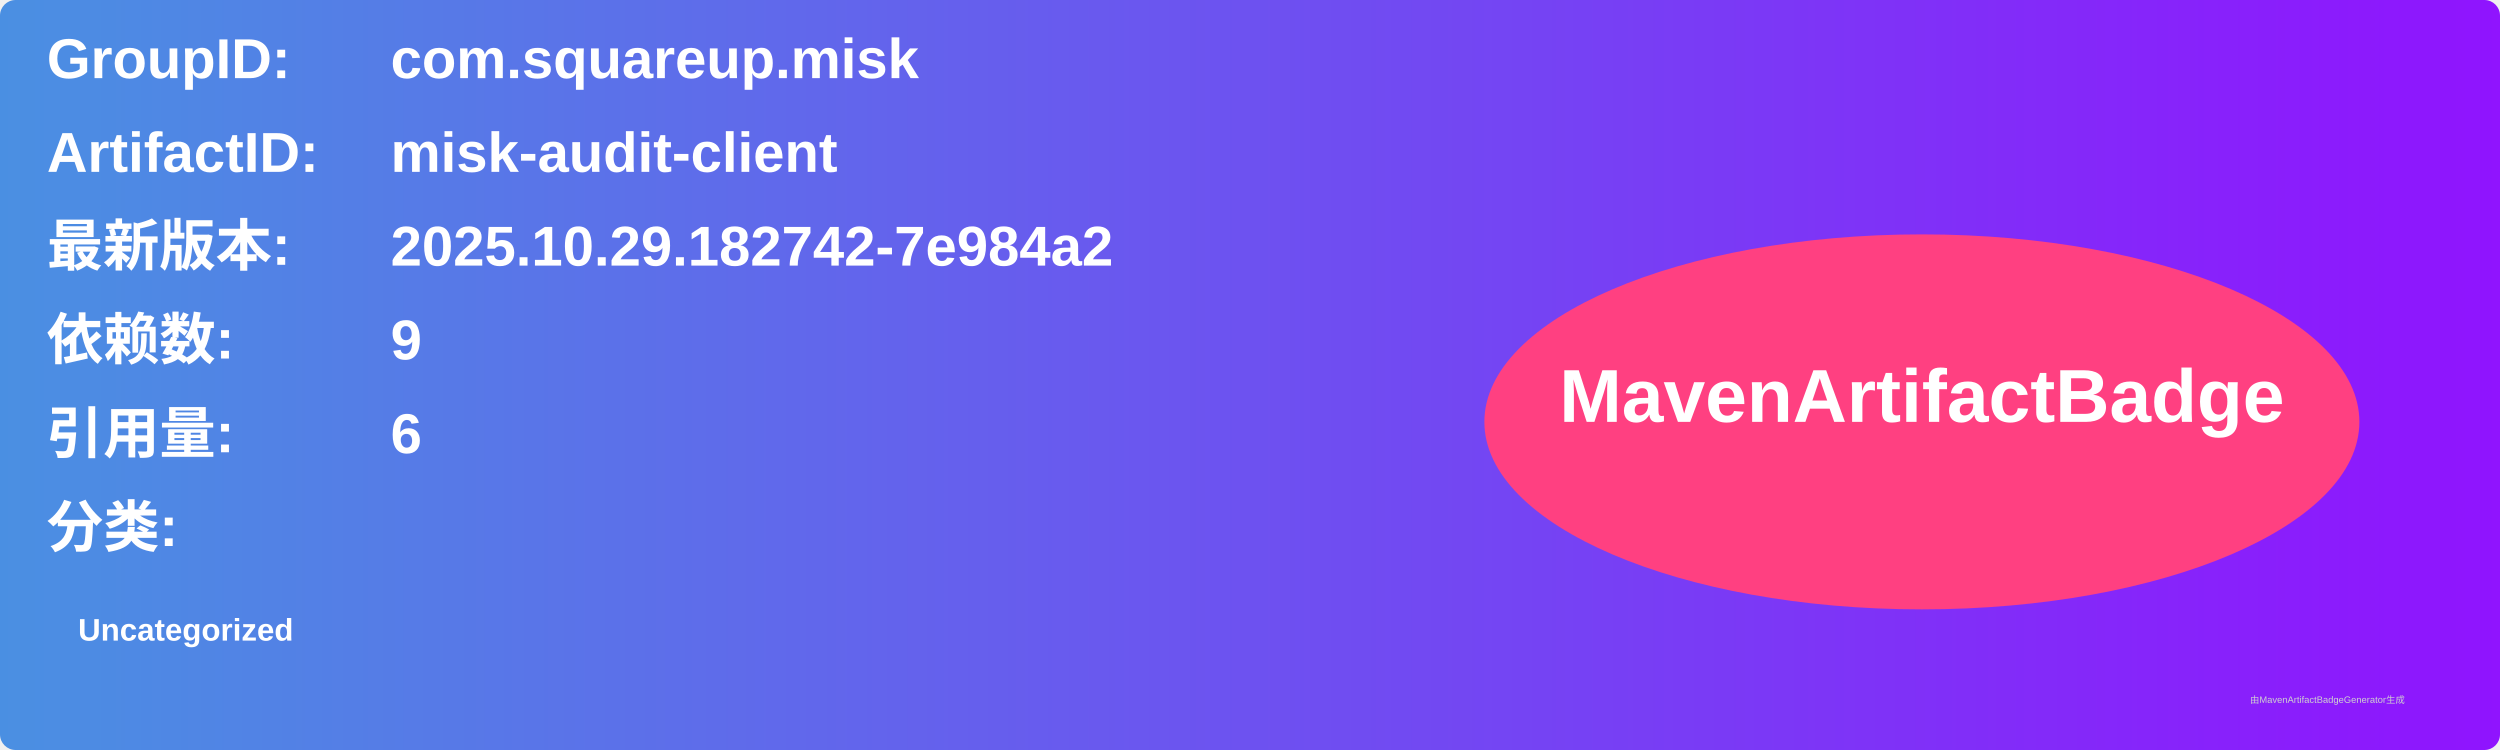
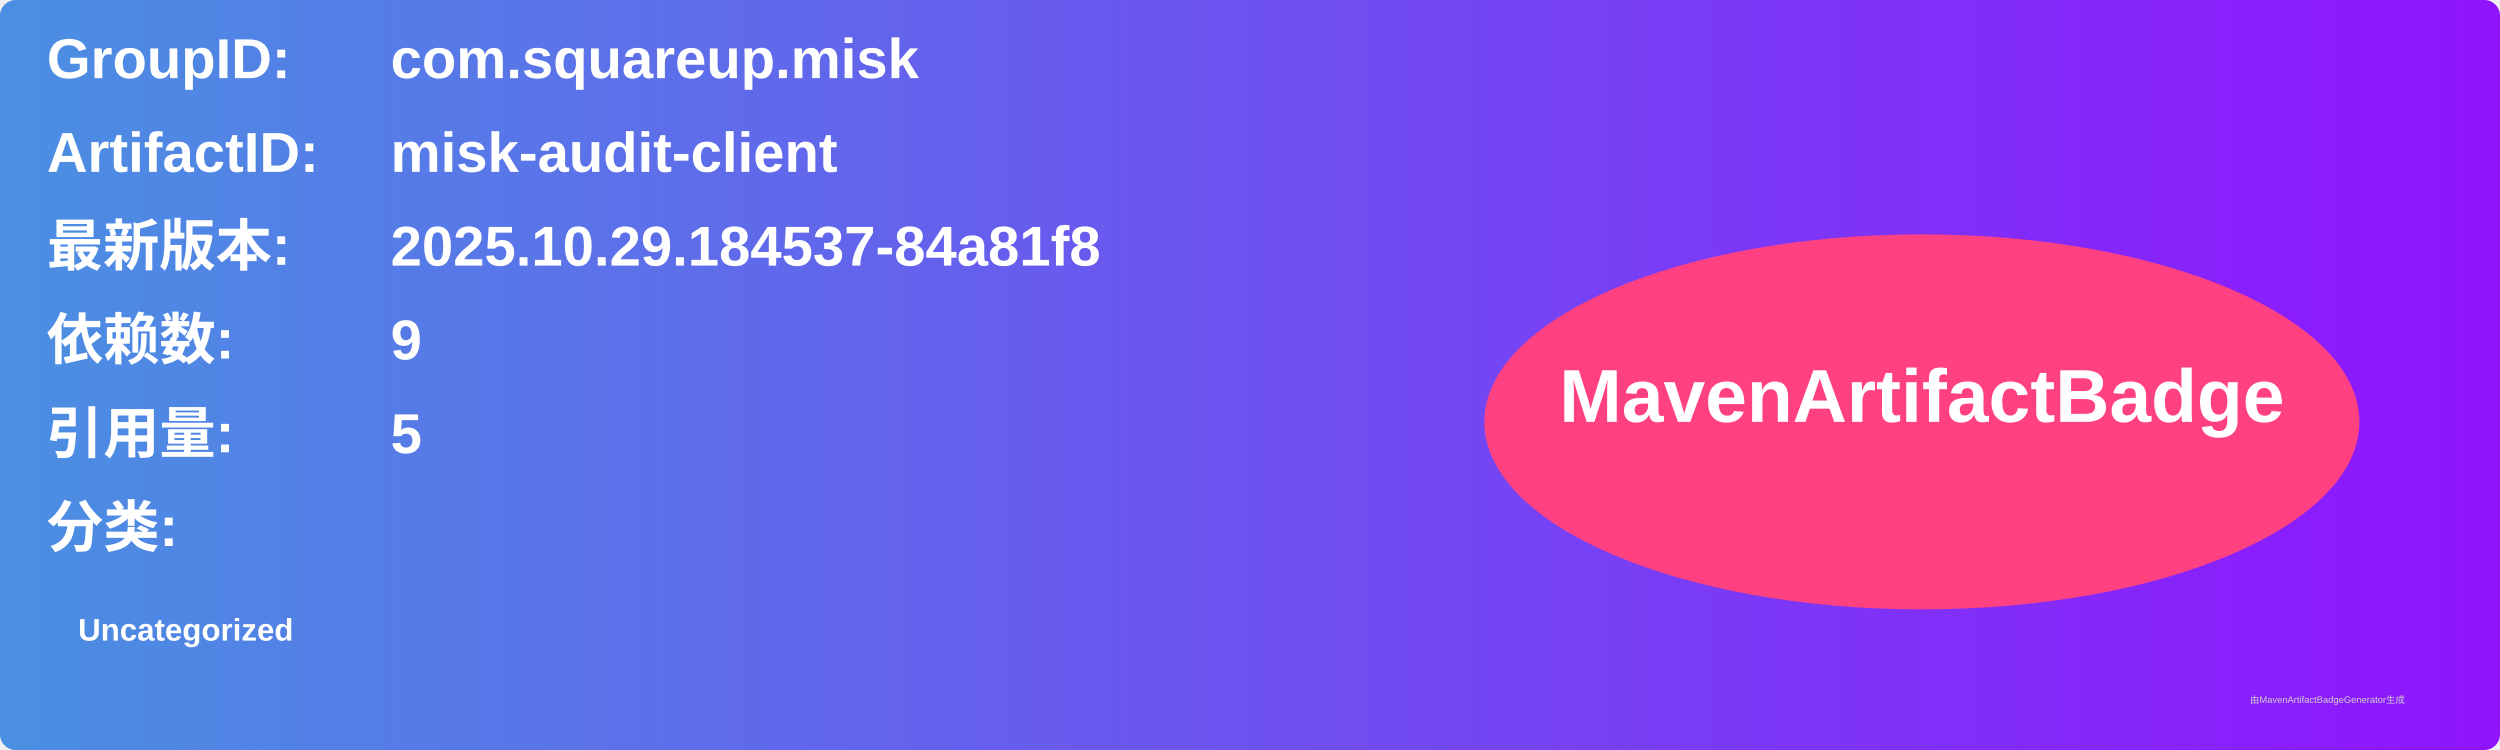
<svg xmlns="http://www.w3.org/2000/svg" width="800" height="240" viewBox="0 0 800 240">
  <linearGradient id="grad" x1="0%" y1="0%" x2="100%" y2="0%">
    <stop offset="0%" stop-color="#4a90e2" />
    <stop offset="100%" stop-color="#9013fe" />
  </linearGradient>
  <rect width="100%" height="100%" rx="5" ry="5" fill="url(#grad)" />
  <g transform="translate(15, 15)">
    <text x="0" y="10" font-family="Arial" font-size="18" fill="white" font-weight="bold" width="260">GroupID:</text>
    <text x="110" y="10" font-family="Arial" font-size="18" fill="white" font-weight="bold" width="460">com.squareup.misk</text>
    <text x="0" y="40" font-family="Arial" font-size="18" fill="white" font-weight="bold" width="260">ArtifactID:</text>
    <text x="110" y="40" font-family="Arial" font-size="18" fill="white" font-weight="bold" width="460">misk-audit-client</text>
    <text x="0" y="70" font-family="Arial" font-size="18" fill="white" font-weight="bold">最新版本:</text>
    <text x="110" y="70" font-family="Arial" font-size="18" fill="white" font-weight="bold">
-       <tspan font-weight="bold">2025.10.29.182742-7e984a2</tspan>
+       <tspan font-weight="bold">2025.10.29.184537-84a81f8</tspan>
    </text>
    <text x="0" y="100" font-family="Arial" font-size="18" fill="white" font-weight="bold">依赖数: </text>
    <text x="110" y="100" font-family="Arial" font-size="18" fill="white">
      <tspan font-weight="bold">9</tspan>
    </text>
    <text x="0" y="130" font-family="Arial" font-size="18" fill="white" font-weight="bold">引用量: </text>
    <text x="110" y="130" font-family="Arial" font-size="18" fill="white">
-       <tspan font-weight="bold">6</tspan>
+       <tspan font-weight="bold">5</tspan>
    </text>
    <text x="0" y="160" font-family="Arial" font-size="18" fill="white" font-weight="bold">分类:</text>
    <text x="10" y="190" font-family="Arial" font-size="10" fill="white">
      <tspan font-weight="bold">Uncategorized</tspan>
    </text>
    <ellipse cx="600" cy="120" rx="140" ry="60" fill="#ff4081" />
    <text x="600" y="120" text-anchor="middle" font-family="Arial" font-size="24" fill="white" font-weight="bold">MavenArtifactBadge</text>
  </g>
  <text x="720" y="225" font-family="Arial" font-size="3" fill="#d0d0d0">由MavenArtifactBadgeGenerator生成</text>
</svg>
